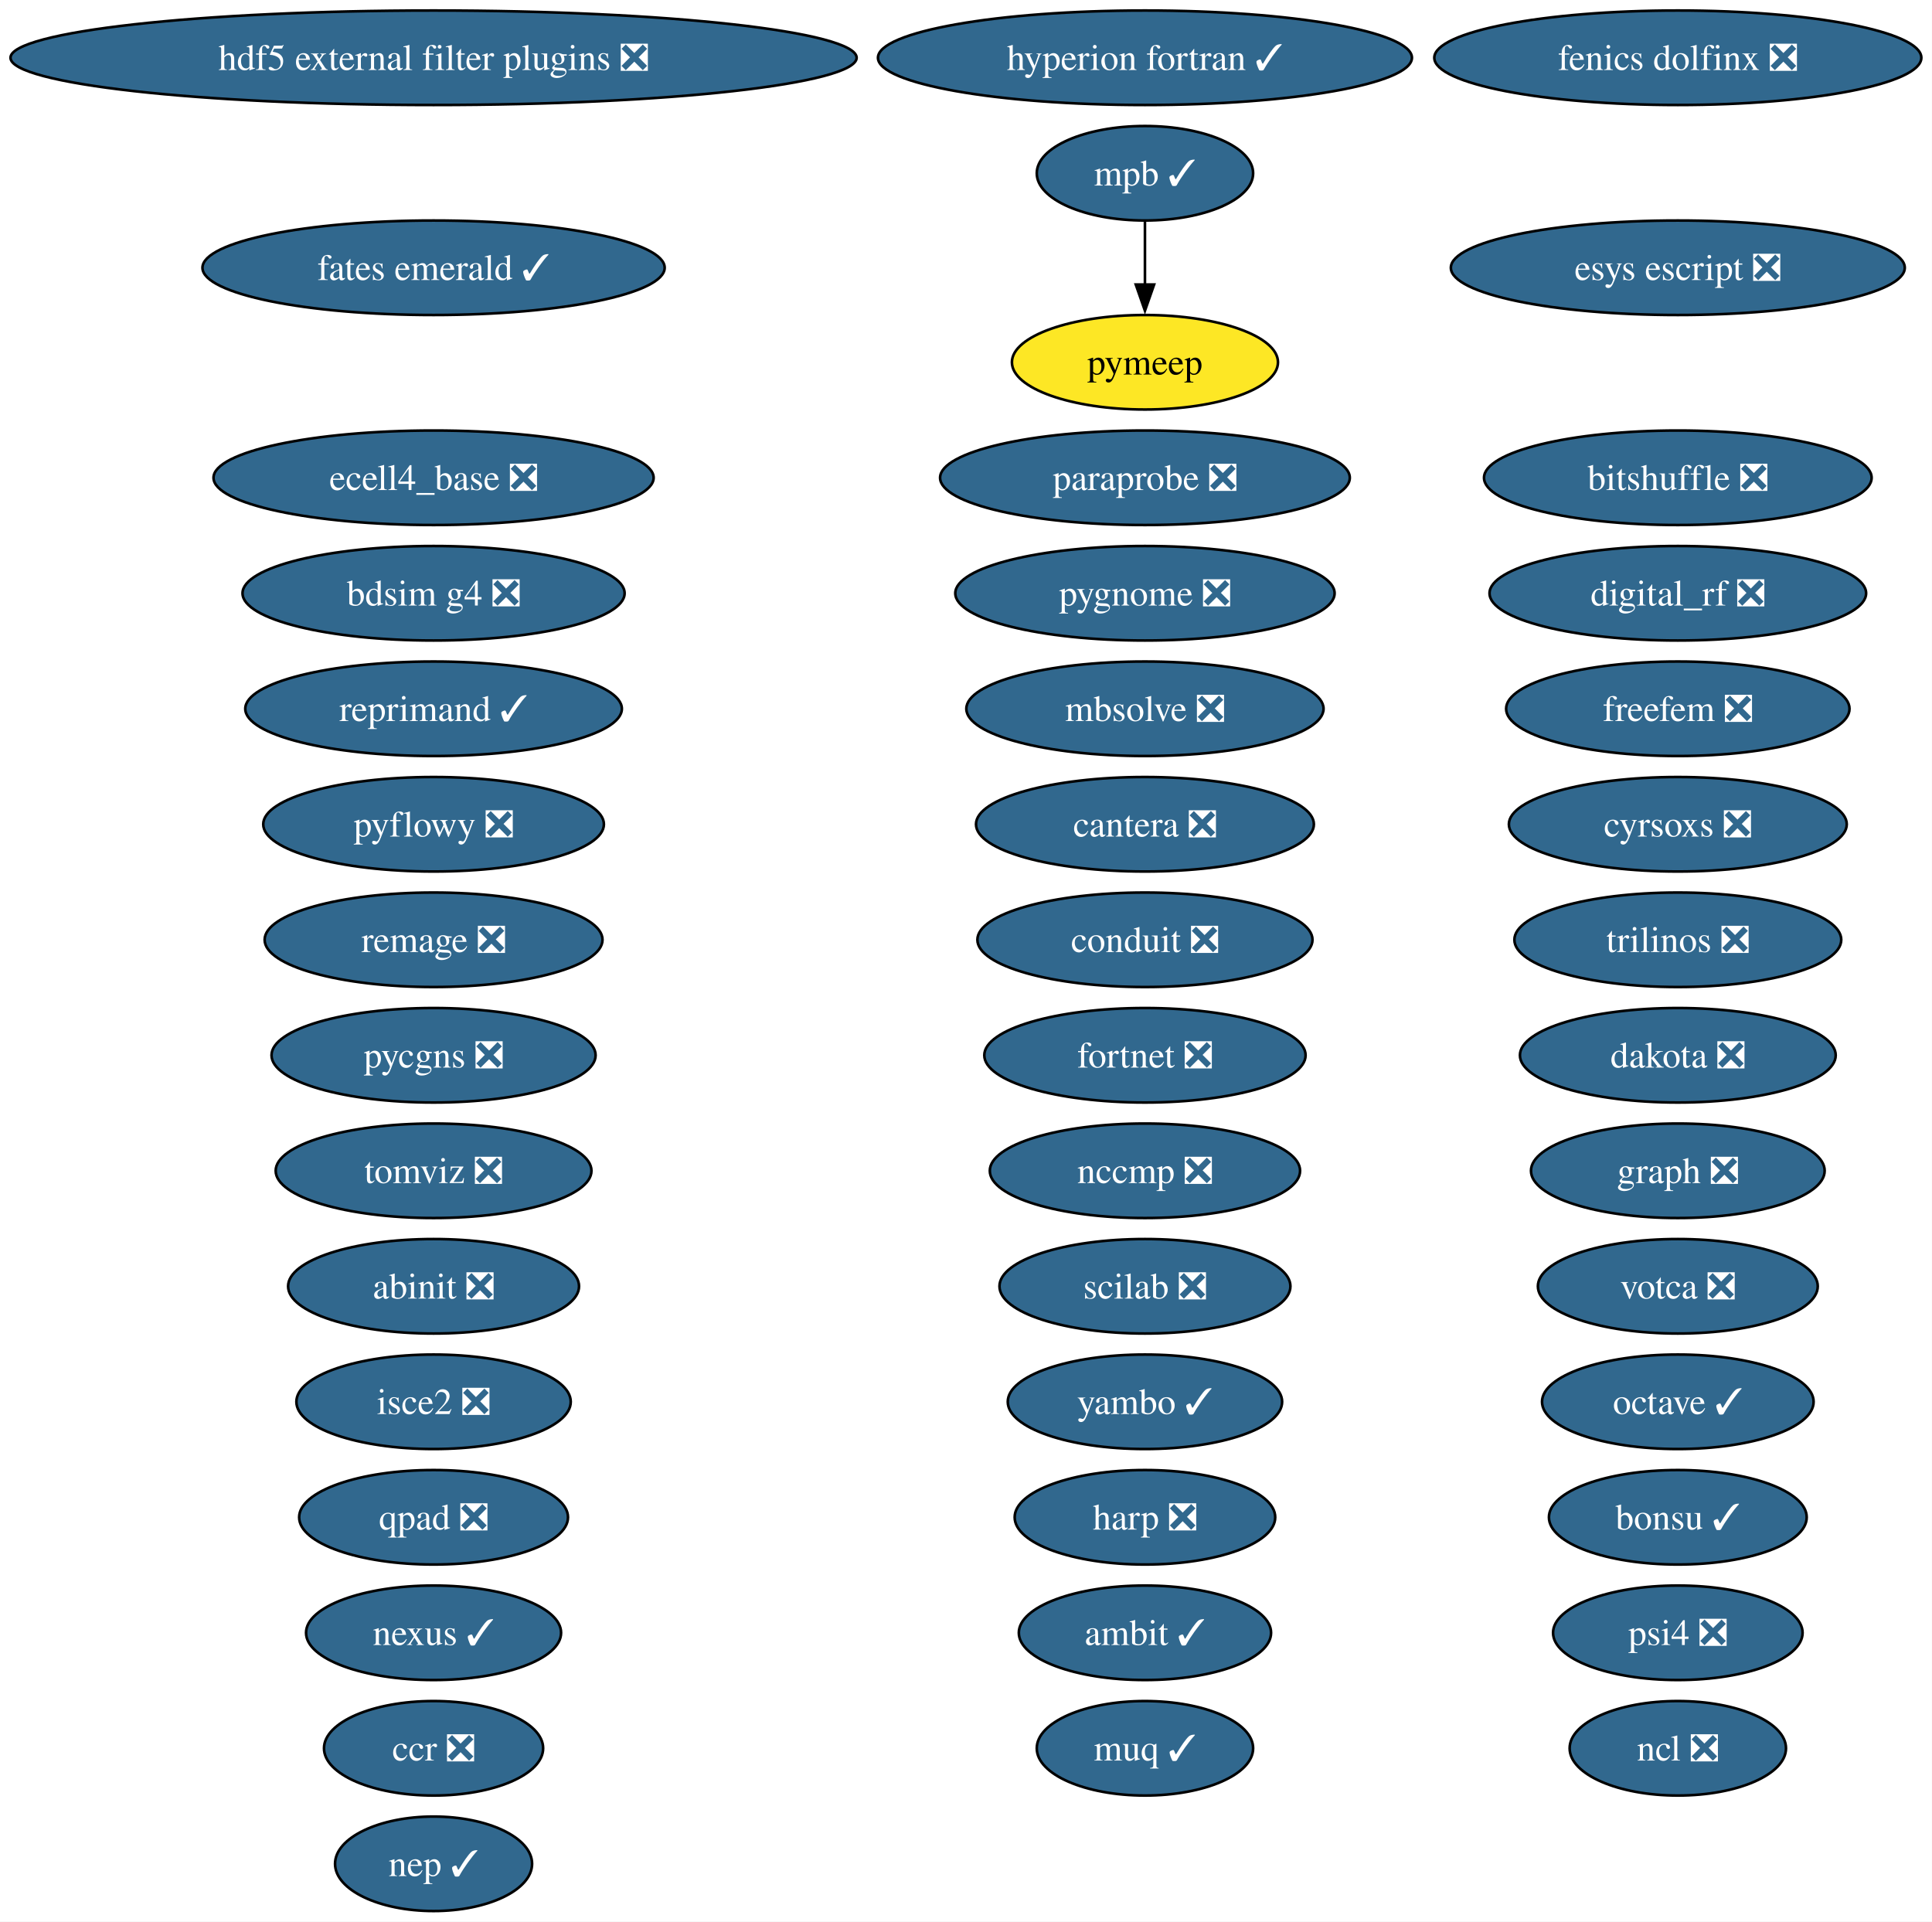
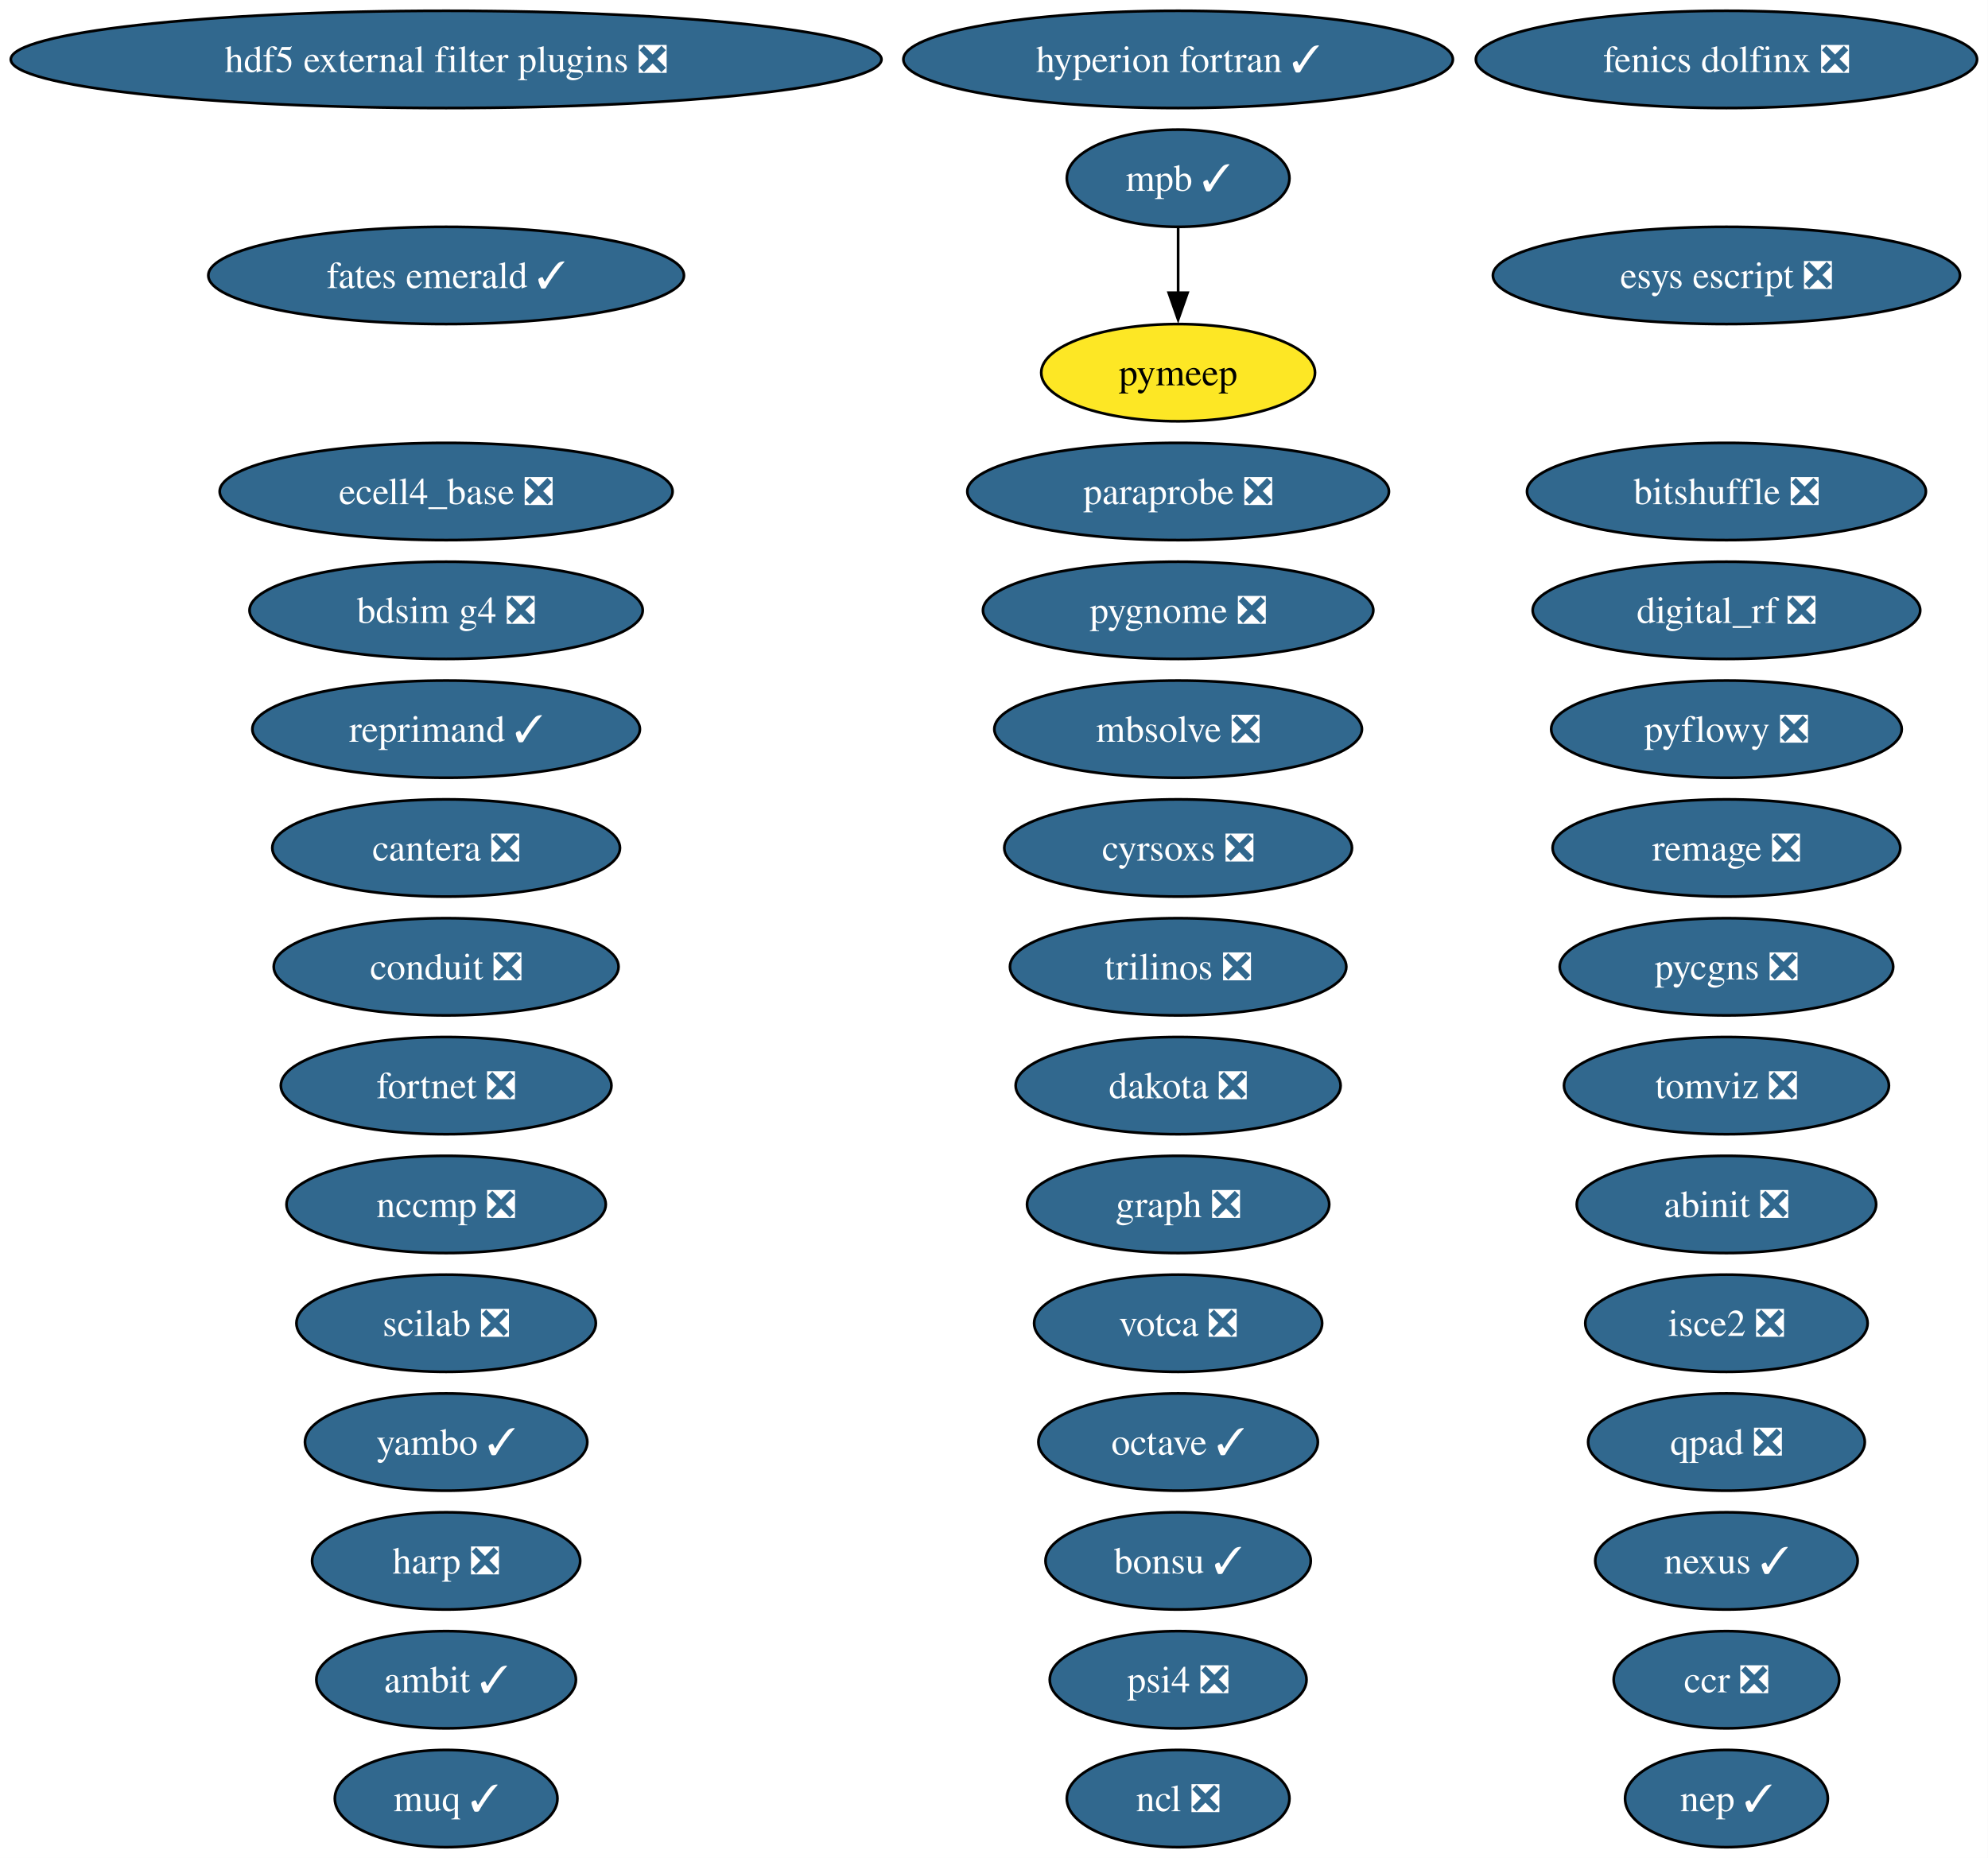
- <svg xmlns="http://www.w3.org/2000/svg" xmlns:xlink="http://www.w3.org/1999/xlink" width="736pt" height="732pt" viewBox="0.00 0.00 736.00 732.00">
-   <g id="graph0" class="graph" transform="scale(1 1) rotate(0) translate(4 728)">
-     <polygon fill="white" stroke="none" points="-4,4 -4,-728 731.94,-728 731.94,4 -4,4" />
+ <svg xmlns="http://www.w3.org/2000/svg" xmlns:xlink="http://www.w3.org/1999/xlink" width="736pt" height="688pt" viewBox="0.00 0.00 736.00 688.00">
+   <g id="graph0" class="graph" transform="scale(1 1) rotate(0) translate(4 684)">
+     <polygon fill="white" stroke="none" points="-4,4 -4,-684 731.94,-684 731.94,4 -4,4" />
    <g id="node1" class="node">
      <g id="a_node1">
        <a xlink:href="https://github.com/conda-forge/abinit-feedstock/pull/82" xlink:title="abinit ❎">
-           <ellipse fill="#31688e" stroke="black" cx="161.17" cy="-238" rx="55.42" ry="18" />
-           <text xml:space="preserve" text-anchor="middle" x="161.17" y="-233.32" font-family="Times,serif" font-size="14.00" fill="white">abinit ❎</text>
+           <ellipse fill="#31688e" stroke="black" cx="635.17" cy="-238" rx="55.42" ry="18" />
+           <text xml:space="preserve" text-anchor="middle" x="635.17" y="-233.32" font-family="Times,serif" font-size="14.00" fill="white">abinit ❎</text>
        </a>
      </g>
    </g>
    <g id="node2" class="node">
      <g id="a_node2">
        <a xlink:href="https://github.com/conda-forge/ambit-feedstock/pull/21" xlink:title="ambit ✓">
-           <ellipse fill="#31688e" stroke="black" cx="432.17" cy="-106" rx="48.05" ry="18" />
-           <text xml:space="preserve" text-anchor="middle" x="432.17" y="-101.33" font-family="Times,serif" font-size="14.00" fill="white">ambit ✓</text>
+           <ellipse fill="#31688e" stroke="black" cx="161.17" cy="-62" rx="48.05" ry="18" />
+           <text xml:space="preserve" text-anchor="middle" x="161.17" y="-57.33" font-family="Times,serif" font-size="14.00" fill="white">ambit ✓</text>
        </a>
      </g>
    </g>
    <g id="node3" class="node">
      <g id="a_node3">
        <a xlink:href="https://github.com/conda-forge/bdsim-g4-feedstock/pull/33" xlink:title="bdsim g4 ❎">
-           <ellipse fill="#31688e" stroke="black" cx="161.17" cy="-502" rx="72.78" ry="18" />
-           <text xml:space="preserve" text-anchor="middle" x="161.17" y="-497.32" font-family="Times,serif" font-size="14.00" fill="white">bdsim g4 ❎</text>
+           <ellipse fill="#31688e" stroke="black" cx="161.17" cy="-458" rx="72.78" ry="18" />
+           <text xml:space="preserve" text-anchor="middle" x="161.17" y="-453.32" font-family="Times,serif" font-size="14.00" fill="white">bdsim g4 ❎</text>
        </a>
      </g>
    </g>
    <g id="node4" class="node">
      <g id="a_node4">
        <a xlink:href="https://github.com/conda-forge/bitshuffle-feedstock/pull/64" xlink:title="bitshuffle ❎">
-           <ellipse fill="#31688e" stroke="black" cx="635.17" cy="-546" rx="73.83" ry="18" />
-           <text xml:space="preserve" text-anchor="middle" x="635.17" y="-541.33" font-family="Times,serif" font-size="14.00" fill="white">bitshuffle ❎</text>
+           <ellipse fill="#31688e" stroke="black" cx="635.17" cy="-502" rx="73.83" ry="18" />
+           <text xml:space="preserve" text-anchor="middle" x="635.17" y="-497.32" font-family="Times,serif" font-size="14.00" fill="white">bitshuffle ❎</text>
        </a>
      </g>
    </g>
    <g id="node5" class="node">
      <g id="a_node5">
        <a xlink:href="https://github.com/conda-forge/bonsu-feedstock/pull/98" xlink:title="bonsu ✓">
-           <ellipse fill="#31688e" stroke="black" cx="635.17" cy="-150" rx="49.1" ry="18" />
-           <text xml:space="preserve" text-anchor="middle" x="635.17" y="-145.32" font-family="Times,serif" font-size="14.00" fill="white">bonsu ✓</text>
+           <ellipse fill="#31688e" stroke="black" cx="432.17" cy="-106" rx="49.1" ry="18" />
+           <text xml:space="preserve" text-anchor="middle" x="432.17" y="-101.33" font-family="Times,serif" font-size="14.00" fill="white">bonsu ✓</text>
        </a>
      </g>
    </g>
    <g id="node6" class="node">
      <g id="a_node6">
        <a xlink:href="https://github.com/conda-forge/cantera-feedstock/pull/70" xlink:title="cantera ❎">
-           <ellipse fill="#31688e" stroke="black" cx="432.17" cy="-414" rx="64.36" ry="18" />
-           <text xml:space="preserve" text-anchor="middle" x="432.17" y="-409.32" font-family="Times,serif" font-size="14.00" fill="white">cantera ❎</text>
+           <ellipse fill="#31688e" stroke="black" cx="161.17" cy="-370" rx="64.36" ry="18" />
+           <text xml:space="preserve" text-anchor="middle" x="161.17" y="-365.32" font-family="Times,serif" font-size="14.00" fill="white">cantera ❎</text>
        </a>
      </g>
    </g>
    <g id="node7" class="node">
      <g id="a_node7">
        <a xlink:href="https://github.com/conda-forge/ccr-feedstock/pull/14" xlink:title="ccr ❎">
-           <ellipse fill="#31688e" stroke="black" cx="161.17" cy="-62" rx="41.74" ry="18" />
-           <text xml:space="preserve" text-anchor="middle" x="161.17" y="-57.33" font-family="Times,serif" font-size="14.00" fill="white">ccr ❎</text>
+           <ellipse fill="#31688e" stroke="black" cx="635.17" cy="-62" rx="41.74" ry="18" />
+           <text xml:space="preserve" text-anchor="middle" x="635.17" y="-57.33" font-family="Times,serif" font-size="14.00" fill="white">ccr ❎</text>
        </a>
      </g>
    </g>
    <g id="node8" class="node">
      <g id="a_node8">
        <a xlink:href="https://github.com/conda-forge/conduit-feedstock/pull/65" xlink:title="conduit ❎">
-           <ellipse fill="#31688e" stroke="black" cx="432.17" cy="-370" rx="63.83" ry="18" />
-           <text xml:space="preserve" text-anchor="middle" x="432.17" y="-365.32" font-family="Times,serif" font-size="14.00" fill="white">conduit ❎</text>
+           <ellipse fill="#31688e" stroke="black" cx="161.17" cy="-326" rx="63.83" ry="18" />
+           <text xml:space="preserve" text-anchor="middle" x="161.17" y="-321.32" font-family="Times,serif" font-size="14.00" fill="white">conduit ❎</text>
        </a>
      </g>
    </g>
    <g id="node9" class="node">
      <g id="a_node9">
        <a xlink:href="https://github.com/conda-forge/cyrsoxs-feedstock/pull/31" xlink:title="cyrsoxs ❎">
-           <ellipse fill="#31688e" stroke="black" cx="635.17" cy="-414" rx="64.36" ry="18" />
-           <text xml:space="preserve" text-anchor="middle" x="635.17" y="-409.32" font-family="Times,serif" font-size="14.00" fill="white">cyrsoxs ❎</text>
+           <ellipse fill="#31688e" stroke="black" cx="432.17" cy="-370" rx="64.36" ry="18" />
+           <text xml:space="preserve" text-anchor="middle" x="432.17" y="-365.32" font-family="Times,serif" font-size="14.00" fill="white">cyrsoxs ❎</text>
        </a>
      </g>
    </g>
    <g id="node10" class="node">
      <g id="a_node10">
        <a xlink:href="https://github.com/conda-forge/dakota-feedstock/pull/61" xlink:title="dakota ❎">
-           <ellipse fill="#31688e" stroke="black" cx="635.17" cy="-326" rx="60.15" ry="18" />
-           <text xml:space="preserve" text-anchor="middle" x="635.17" y="-321.32" font-family="Times,serif" font-size="14.00" fill="white">dakota ❎</text>
+           <ellipse fill="#31688e" stroke="black" cx="432.17" cy="-282" rx="60.15" ry="18" />
+           <text xml:space="preserve" text-anchor="middle" x="432.17" y="-277.32" font-family="Times,serif" font-size="14.00" fill="white">dakota ❎</text>
        </a>
      </g>
    </g>
    <g id="node11" class="node">
      <g id="a_node11">
        <a xlink:href="https://github.com/conda-forge/digital_rf-feedstock/pull/42" xlink:title="digital_rf ❎">
-           <ellipse fill="#31688e" stroke="black" cx="635.17" cy="-502" rx="71.73" ry="18" />
-           <text xml:space="preserve" text-anchor="middle" x="635.17" y="-497.32" font-family="Times,serif" font-size="14.00" fill="white">digital_rf ❎</text>
+           <ellipse fill="#31688e" stroke="black" cx="635.17" cy="-458" rx="71.73" ry="18" />
+           <text xml:space="preserve" text-anchor="middle" x="635.17" y="-453.32" font-family="Times,serif" font-size="14.00" fill="white">digital_rf ❎</text>
        </a>
      </g>
    </g>
    <g id="node12" class="node">
      <g id="a_node12">
        <a xlink:href="https://github.com/conda-forge/ecell4_base-feedstock/pull/37" xlink:title="ecell4_base ❎">
-           <ellipse fill="#31688e" stroke="black" cx="161.17" cy="-546" rx="83.83" ry="18" />
-           <text xml:space="preserve" text-anchor="middle" x="161.17" y="-541.33" font-family="Times,serif" font-size="14.00" fill="white">ecell4_base ❎</text>
+           <ellipse fill="#31688e" stroke="black" cx="161.17" cy="-502" rx="83.83" ry="18" />
+           <text xml:space="preserve" text-anchor="middle" x="161.17" y="-497.32" font-family="Times,serif" font-size="14.00" fill="white">ecell4_base ❎</text>
        </a>
      </g>
    </g>
    <g id="node13" class="node">
      <g id="a_node13">
        <a xlink:href="https://github.com/conda-forge/esys-escript-feedstock/pull/83" xlink:title="esys escript ❎">
-           <ellipse fill="#31688e" stroke="black" cx="635.17" cy="-626" rx="86.46" ry="18" />
-           <text xml:space="preserve" text-anchor="middle" x="635.17" y="-621.33" font-family="Times,serif" font-size="14.00" fill="white">esys escript ❎</text>
+           <ellipse fill="#31688e" stroke="black" cx="635.17" cy="-582" rx="86.46" ry="18" />
+           <text xml:space="preserve" text-anchor="middle" x="635.17" y="-577.33" font-family="Times,serif" font-size="14.00" fill="white">esys escript ❎</text>
        </a>
      </g>
    </g>
    <g id="node14" class="node">
      <g id="a_node14">
        <a xlink:href="https://github.com/conda-forge/fates-emerald-feedstock/pull/24" xlink:title="fates emerald ✓">
-           <ellipse fill="#31688e" stroke="black" cx="161.17" cy="-626" rx="88.04" ry="18" />
-           <text xml:space="preserve" text-anchor="middle" x="161.17" y="-621.33" font-family="Times,serif" font-size="14.00" fill="white">fates emerald ✓</text>
+           <ellipse fill="#31688e" stroke="black" cx="161.17" cy="-582" rx="88.04" ry="18" />
+           <text xml:space="preserve" text-anchor="middle" x="161.17" y="-577.33" font-family="Times,serif" font-size="14.00" fill="white">fates emerald ✓</text>
        </a>
      </g>
    </g>
    <g id="node15" class="node">
      <g id="a_node15">
        <a xlink:href="https://github.com/conda-forge/fenics-dolfinx-feedstock/pull/144" xlink:title="fenics dolfinx ❎">
-           <ellipse fill="#31688e" stroke="black" cx="635.17" cy="-706" rx="92.77" ry="18" />
-           <text xml:space="preserve" text-anchor="middle" x="635.17" y="-701.33" font-family="Times,serif" font-size="14.00" fill="white">fenics dolfinx ❎</text>
+           <ellipse fill="#31688e" stroke="black" cx="635.17" cy="-662" rx="92.77" ry="18" />
+           <text xml:space="preserve" text-anchor="middle" x="635.17" y="-657.33" font-family="Times,serif" font-size="14.00" fill="white">fenics dolfinx ❎</text>
        </a>
      </g>
    </g>
    <g id="node16" class="node">
      <g id="a_node16">
        <a xlink:href="https://github.com/conda-forge/fortnet-feedstock/pull/14" xlink:title="fortnet ❎">
-           <ellipse fill="#31688e" stroke="black" cx="432.17" cy="-326" rx="61.2" ry="18" />
-           <text xml:space="preserve" text-anchor="middle" x="432.17" y="-321.32" font-family="Times,serif" font-size="14.00" fill="white">fortnet ❎</text>
+           <ellipse fill="#31688e" stroke="black" cx="161.17" cy="-282" rx="61.2" ry="18" />
+           <text xml:space="preserve" text-anchor="middle" x="161.17" y="-277.32" font-family="Times,serif" font-size="14.00" fill="white">fortnet ❎</text>
        </a>
      </g>
    </g>
    <g id="node17" class="node">
      <g id="a_node17">
-         <a xlink:href="https://github.com/conda-forge/freefem-feedstock/pull/58" xlink:title="freefem ❎">
-           <ellipse fill="#31688e" stroke="black" cx="635.17" cy="-458" rx="65.41" ry="18" />
-           <text xml:space="preserve" text-anchor="middle" x="635.17" y="-453.32" font-family="Times,serif" font-size="14.00" fill="white">freefem ❎</text>
+         <a xlink:href="https://github.com/conda-forge/graph-feedstock/pull/14" xlink:title="graph ❎">
+           <ellipse fill="#31688e" stroke="black" cx="432.17" cy="-238" rx="55.94" ry="18" />
+           <text xml:space="preserve" text-anchor="middle" x="432.17" y="-233.32" font-family="Times,serif" font-size="14.00" fill="white">graph ❎</text>
        </a>
      </g>
    </g>
    <g id="node18" class="node">
      <g id="a_node18">
-         <a xlink:href="https://github.com/conda-forge/graph-feedstock/pull/14" xlink:title="graph ❎">
-           <ellipse fill="#31688e" stroke="black" cx="635.17" cy="-282" rx="55.94" ry="18" />
-           <text xml:space="preserve" text-anchor="middle" x="635.17" y="-277.32" font-family="Times,serif" font-size="14.00" fill="white">graph ❎</text>
+         <a xlink:href="https://github.com/conda-forge/harp-feedstock/pull/62" xlink:title="harp ❎">
+           <ellipse fill="#31688e" stroke="black" cx="161.17" cy="-106" rx="49.63" ry="18" />
+           <text xml:space="preserve" text-anchor="middle" x="161.17" y="-101.33" font-family="Times,serif" font-size="14.00" fill="white">harp ❎</text>
        </a>
      </g>
    </g>
    <g id="node19" class="node">
      <g id="a_node19">
-         <a xlink:href="https://github.com/conda-forge/harp-feedstock/pull/62" xlink:title="harp ❎">
-           <ellipse fill="#31688e" stroke="black" cx="432.17" cy="-150" rx="49.63" ry="18" />
-           <text xml:space="preserve" text-anchor="middle" x="432.17" y="-145.32" font-family="Times,serif" font-size="14.00" fill="white">harp ❎</text>
+         <a xlink:href="https://github.com/conda-forge/hdf5-external-filter-plugins-feedstock/pull/29" xlink:title="hdf5 external filter plugins ❎">
+           <ellipse fill="#31688e" stroke="black" cx="161.17" cy="-662" rx="161.17" ry="18" />
+           <text xml:space="preserve" text-anchor="middle" x="161.17" y="-657.33" font-family="Times,serif" font-size="14.00" fill="white">hdf5 external filter plugins ❎</text>
        </a>
      </g>
    </g>
    <g id="node20" class="node">
      <g id="a_node20">
-         <a xlink:href="https://github.com/conda-forge/hdf5-external-filter-plugins-feedstock/pull/29" xlink:title="hdf5 external filter plugins ❎">
-           <ellipse fill="#31688e" stroke="black" cx="161.17" cy="-706" rx="161.17" ry="18" />
-           <text xml:space="preserve" text-anchor="middle" x="161.17" y="-701.33" font-family="Times,serif" font-size="14.00" fill="white">hdf5 external filter plugins ❎</text>
+         <a xlink:href="https://github.com/conda-forge/hyperion-fortran-feedstock/pull/36" xlink:title="hyperion fortran ✓">
+           <ellipse fill="#31688e" stroke="black" cx="432.17" cy="-662" rx="101.71" ry="18" />
+           <text xml:space="preserve" text-anchor="middle" x="432.17" y="-657.33" font-family="Times,serif" font-size="14.00" fill="white">hyperion fortran ✓</text>
        </a>
      </g>
    </g>
    <g id="node21" class="node">
      <g id="a_node21">
-         <a xlink:href="https://github.com/conda-forge/hyperion-fortran-feedstock/pull/36" xlink:title="hyperion fortran ✓">
-           <ellipse fill="#31688e" stroke="black" cx="432.17" cy="-706" rx="101.71" ry="18" />
-           <text xml:space="preserve" text-anchor="middle" x="432.17" y="-701.33" font-family="Times,serif" font-size="14.00" fill="white">hyperion fortran ✓</text>
+         <a xlink:href="https://github.com/conda-forge/isce2-feedstock/pull/91" xlink:title="isce2 ❎">
+           <ellipse fill="#31688e" stroke="black" cx="635.17" cy="-194" rx="52.26" ry="18" />
+           <text xml:space="preserve" text-anchor="middle" x="635.17" y="-189.32" font-family="Times,serif" font-size="14.00" fill="white">isce2 ❎</text>
        </a>
      </g>
    </g>
    <g id="node22" class="node">
      <g id="a_node22">
-         <a xlink:href="https://github.com/conda-forge/isce2-feedstock/pull/91" xlink:title="isce2 ❎">
-           <ellipse fill="#31688e" stroke="black" cx="161.17" cy="-194" rx="52.26" ry="18" />
-           <text xml:space="preserve" text-anchor="middle" x="161.17" y="-189.32" font-family="Times,serif" font-size="14.00" fill="white">isce2 ❎</text>
+         <a xlink:href="https://github.com/conda-forge/mbsolve-feedstock/pull/23" xlink:title="mbsolve ❎">
+           <ellipse fill="#31688e" stroke="black" cx="432.17" cy="-414" rx="68.04" ry="18" />
+           <text xml:space="preserve" text-anchor="middle" x="432.17" y="-409.32" font-family="Times,serif" font-size="14.00" fill="white">mbsolve ❎</text>
        </a>
      </g>
    </g>
    <g id="node23" class="node">
      <g id="a_node23">
-         <a xlink:href="https://github.com/conda-forge/mbsolve-feedstock/pull/23" xlink:title="mbsolve ❎">
-           <ellipse fill="#31688e" stroke="black" cx="432.17" cy="-458" rx="68.04" ry="18" />
-           <text xml:space="preserve" text-anchor="middle" x="432.17" y="-453.32" font-family="Times,serif" font-size="14.00" fill="white">mbsolve ❎</text>
-         </a>
-       </g>
+         <a xlink:href="https://github.com/conda-forge/mpb-feedstock/pull/51" xlink:title="mpb ✓">
+           <ellipse fill="#31688e" stroke="black" cx="432.17" cy="-618" rx="41.21" ry="18" />
+           <text xml:space="preserve" text-anchor="middle" x="432.17" y="-613.33" font-family="Times,serif" font-size="14.00" fill="white">mpb ✓</text>
+         </a>
+       </g>
+     </g>
+     <g id="node34" class="node">
+       <g id="a_node34">
+         <a xlink:href="https://github.com/conda-forge/pymeep-feedstock" xlink:title="pymeep">
+           <ellipse fill="#fde725" stroke="black" cx="432.17" cy="-546" rx="50.68" ry="18" />
+           <text xml:space="preserve" text-anchor="middle" x="432.17" y="-541.33" font-family="Times,serif" font-size="14.00">pymeep</text>
+         </a>
+       </g>
+     </g>
+     <g id="edge1" class="edge">
+       <path fill="none" stroke="black" d="M432.17,-599.7C432.17,-592.41 432.17,-583.73 432.17,-575.54" />
+       <polygon fill="black" stroke="black" points="435.67,-575.62 432.17,-565.62 428.67,-575.62 435.67,-575.62" />
    </g>
    <g id="node24" class="node">
      <g id="a_node24">
-         <a xlink:href="https://github.com/conda-forge/mpb-feedstock/pull/51" xlink:title="mpb ✓">
-           <ellipse fill="#31688e" stroke="black" cx="432.17" cy="-662" rx="41.21" ry="18" />
-           <text xml:space="preserve" text-anchor="middle" x="432.17" y="-657.33" font-family="Times,serif" font-size="14.00" fill="white">mpb ✓</text>
+         <a xlink:href="https://github.com/conda-forge/muq-feedstock/pull/63" xlink:title="muq ✓">
+           <ellipse fill="#31688e" stroke="black" cx="161.17" cy="-18" rx="41.21" ry="18" />
+           <text xml:space="preserve" text-anchor="middle" x="161.17" y="-13.32" font-family="Times,serif" font-size="14.00" fill="white">muq ✓</text>
+         </a>
+       </g>
+     </g>
+     <g id="node25" class="node">
+       <g id="a_node25">
+         <a xlink:href="https://github.com/conda-forge/nccmp-feedstock/pull/31" xlink:title="nccmp ❎">
+           <ellipse fill="#31688e" stroke="black" cx="161.17" cy="-238" rx="59.1" ry="18" />
+           <text xml:space="preserve" text-anchor="middle" x="161.17" y="-233.32" font-family="Times,serif" font-size="14.00" fill="white">nccmp ❎</text>
+         </a>
+       </g>
+     </g>
+     <g id="node26" class="node">
+       <g id="a_node26">
+         <a xlink:href="https://github.com/conda-forge/ncl-feedstock/pull/171" xlink:title="ncl ❎">
+           <ellipse fill="#31688e" stroke="black" cx="432.17" cy="-18" rx="41.21" ry="18" />
+           <text xml:space="preserve" text-anchor="middle" x="432.17" y="-13.32" font-family="Times,serif" font-size="14.00" fill="white">ncl ❎</text>
+         </a>
+       </g>
+     </g>
+     <g id="node27" class="node">
+       <g id="a_node27">
+         <a xlink:href="https://github.com/conda-forge/nexus-feedstock/pull/27" xlink:title="nexus ✓">
+           <ellipse fill="#31688e" stroke="black" cx="635.17" cy="-106" rx="48.58" ry="18" />
+           <text xml:space="preserve" text-anchor="middle" x="635.17" y="-101.33" font-family="Times,serif" font-size="14.00" fill="white">nexus ✓</text>
+         </a>
+       </g>
+     </g>
+     <g id="node28" class="node">
+       <g id="a_node28">
+         <a xlink:href="https://github.com/conda-forge/octave-feedstock/pull/163" xlink:title="octave ✓">
+           <ellipse fill="#31688e" stroke="black" cx="432.17" cy="-150" rx="51.73" ry="18" />
+           <text xml:space="preserve" text-anchor="middle" x="432.17" y="-145.32" font-family="Times,serif" font-size="14.00" fill="white">octave ✓</text>
+         </a>
+       </g>
+     </g>
+     <g id="node29" class="node">
+       <g id="a_node29">
+         <a xlink:href="https://github.com/conda-forge/paraprobe-feedstock/pull/24" xlink:title="paraprobe ❎">
+           <ellipse fill="#31688e" stroke="black" cx="432.17" cy="-502" rx="78.04" ry="18" />
+           <text xml:space="preserve" text-anchor="middle" x="432.17" y="-497.32" font-family="Times,serif" font-size="14.00" fill="white">paraprobe ❎</text>
+         </a>
+       </g>
+     </g>
+     <g id="node30" class="node">
+       <g id="a_node30">
+         <a xlink:href="https://github.com/conda-forge/psi4-feedstock/pull/75" xlink:title="psi4 ❎">
+           <ellipse fill="#31688e" stroke="black" cx="432.17" cy="-62" rx="47.53" ry="18" />
+           <text xml:space="preserve" text-anchor="middle" x="432.17" y="-57.33" font-family="Times,serif" font-size="14.00" fill="white">psi4 ❎</text>
+         </a>
+       </g>
+     </g>
+     <g id="node31" class="node">
+       <g id="a_node31">
+         <a xlink:href="https://github.com/conda-forge/pycgns-feedstock/pull/59" xlink:title="pycgns ❎">
+           <ellipse fill="#31688e" stroke="black" cx="635.17" cy="-326" rx="61.73" ry="18" />
+           <text xml:space="preserve" text-anchor="middle" x="635.17" y="-321.32" font-family="Times,serif" font-size="14.00" fill="white">pycgns ❎</text>
+         </a>
+       </g>
+     </g>
+     <g id="node32" class="node">
+       <g id="a_node32">
+         <a xlink:href="https://github.com/conda-forge/pyflowy-feedstock/pull/2" xlink:title="pyflowy ❎">
+           <ellipse fill="#31688e" stroke="black" cx="635.17" cy="-414" rx="64.89" ry="18" />
+           <text xml:space="preserve" text-anchor="middle" x="635.17" y="-409.32" font-family="Times,serif" font-size="14.00" fill="white">pyflowy ❎</text>
+         </a>
+       </g>
+     </g>
+     <g id="node33" class="node">
+       <g id="a_node33">
+         <a xlink:href="https://github.com/conda-forge/pygnome-feedstock/pull/27" xlink:title="pygnome ❎">
+           <ellipse fill="#31688e" stroke="black" cx="432.17" cy="-458" rx="72.25" ry="18" />
+           <text xml:space="preserve" text-anchor="middle" x="432.17" y="-453.32" font-family="Times,serif" font-size="14.00" fill="white">pygnome ❎</text>
        </a>
      </g>
    </g>
    <g id="node35" class="node">
      <g id="a_node35">
-         <a xlink:href="https://github.com/conda-forge/pymeep-feedstock" xlink:title="pymeep">
-           <ellipse fill="#fde725" stroke="black" cx="432.17" cy="-590" rx="50.68" ry="18" />
-           <text xml:space="preserve" text-anchor="middle" x="432.17" y="-585.33" font-family="Times,serif" font-size="14.00">pymeep</text>
-         </a>
-       </g>
-     </g>
-     <g id="edge1" class="edge">
-       <path fill="none" stroke="black" d="M432.17,-643.7C432.17,-636.41 432.17,-627.73 432.17,-619.54" />
-       <polygon fill="black" stroke="black" points="435.67,-619.62 432.17,-609.62 428.67,-619.62 435.67,-619.62" />
-     </g>
-     <g id="node25" class="node">
-       <g id="a_node25">
-         <a xlink:href="https://github.com/conda-forge/muq-feedstock/pull/63" xlink:title="muq ✓">
-           <ellipse fill="#31688e" stroke="black" cx="432.17" cy="-62" rx="41.21" ry="18" />
-           <text xml:space="preserve" text-anchor="middle" x="432.17" y="-57.33" font-family="Times,serif" font-size="14.00" fill="white">muq ✓</text>
-         </a>
-       </g>
-     </g>
-     <g id="node26" class="node">
-       <g id="a_node26">
-         <a xlink:href="https://github.com/conda-forge/nccmp-feedstock/pull/31" xlink:title="nccmp ❎">
-           <ellipse fill="#31688e" stroke="black" cx="432.17" cy="-282" rx="59.1" ry="18" />
-           <text xml:space="preserve" text-anchor="middle" x="432.17" y="-277.32" font-family="Times,serif" font-size="14.00" fill="white">nccmp ❎</text>
-         </a>
-       </g>
-     </g>
-     <g id="node27" class="node">
-       <g id="a_node27">
-         <a xlink:href="https://github.com/conda-forge/ncl-feedstock/pull/171" xlink:title="ncl ❎">
-           <ellipse fill="#31688e" stroke="black" cx="635.17" cy="-62" rx="41.21" ry="18" />
-           <text xml:space="preserve" text-anchor="middle" x="635.17" y="-57.33" font-family="Times,serif" font-size="14.00" fill="white">ncl ❎</text>
-         </a>
-       </g>
-     </g>
-     <g id="node28" class="node">
-       <g id="a_node28">
-         <a xlink:href="https://github.com/conda-forge/nexus-feedstock/pull/27" xlink:title="nexus ✓">
-           <ellipse fill="#31688e" stroke="black" cx="161.17" cy="-106" rx="48.58" ry="18" />
-           <text xml:space="preserve" text-anchor="middle" x="161.17" y="-101.33" font-family="Times,serif" font-size="14.00" fill="white">nexus ✓</text>
-         </a>
-       </g>
-     </g>
-     <g id="node29" class="node">
-       <g id="a_node29">
-         <a xlink:href="https://github.com/conda-forge/octave-feedstock/pull/163" xlink:title="octave ✓">
-           <ellipse fill="#31688e" stroke="black" cx="635.17" cy="-194" rx="51.73" ry="18" />
-           <text xml:space="preserve" text-anchor="middle" x="635.17" y="-189.32" font-family="Times,serif" font-size="14.00" fill="white">octave ✓</text>
-         </a>
-       </g>
-     </g>
-     <g id="node30" class="node">
-       <g id="a_node30">
-         <a xlink:href="https://github.com/conda-forge/paraprobe-feedstock/pull/24" xlink:title="paraprobe ❎">
-           <ellipse fill="#31688e" stroke="black" cx="432.17" cy="-546" rx="78.04" ry="18" />
-           <text xml:space="preserve" text-anchor="middle" x="432.17" y="-541.33" font-family="Times,serif" font-size="14.00" fill="white">paraprobe ❎</text>
-         </a>
-       </g>
-     </g>
-     <g id="node31" class="node">
-       <g id="a_node31">
-         <a xlink:href="https://github.com/conda-forge/psi4-feedstock/pull/75" xlink:title="psi4 ❎">
-           <ellipse fill="#31688e" stroke="black" cx="635.17" cy="-106" rx="47.53" ry="18" />
-           <text xml:space="preserve" text-anchor="middle" x="635.17" y="-101.33" font-family="Times,serif" font-size="14.00" fill="white">psi4 ❎</text>
-         </a>
-       </g>
-     </g>
-     <g id="node32" class="node">
-       <g id="a_node32">
-         <a xlink:href="https://github.com/conda-forge/pycgns-feedstock/pull/59" xlink:title="pycgns ❎">
-           <ellipse fill="#31688e" stroke="black" cx="161.17" cy="-326" rx="61.73" ry="18" />
-           <text xml:space="preserve" text-anchor="middle" x="161.17" y="-321.32" font-family="Times,serif" font-size="14.00" fill="white">pycgns ❎</text>
-         </a>
-       </g>
-     </g>
-     <g id="node33" class="node">
-       <g id="a_node33">
-         <a xlink:href="https://github.com/conda-forge/pyflowy-feedstock/pull/2" xlink:title="pyflowy ❎">
-           <ellipse fill="#31688e" stroke="black" cx="161.17" cy="-414" rx="64.89" ry="18" />
-           <text xml:space="preserve" text-anchor="middle" x="161.17" y="-409.32" font-family="Times,serif" font-size="14.00" fill="white">pyflowy ❎</text>
-         </a>
-       </g>
-     </g>
-     <g id="node34" class="node">
-       <g id="a_node34">
-         <a xlink:href="https://github.com/conda-forge/pygnome-feedstock/pull/27" xlink:title="pygnome ❎">
-           <ellipse fill="#31688e" stroke="black" cx="432.17" cy="-502" rx="72.25" ry="18" />
-           <text xml:space="preserve" text-anchor="middle" x="432.17" y="-497.32" font-family="Times,serif" font-size="14.00" fill="white">pygnome ❎</text>
+         <a xlink:href="https://github.com/conda-forge/qpad-feedstock/pull/4" xlink:title="qpad ❎">
+           <ellipse fill="#31688e" stroke="black" cx="635.17" cy="-150" rx="51.21" ry="18" />
+           <text xml:space="preserve" text-anchor="middle" x="635.17" y="-145.32" font-family="Times,serif" font-size="14.00" fill="white">qpad ❎</text>
        </a>
      </g>
    </g>
    <g id="node36" class="node">
      <g id="a_node36">
-         <a xlink:href="https://github.com/conda-forge/qpad-feedstock/pull/4" xlink:title="qpad ❎">
-           <ellipse fill="#31688e" stroke="black" cx="161.17" cy="-150" rx="51.21" ry="18" />
-           <text xml:space="preserve" text-anchor="middle" x="161.17" y="-145.32" font-family="Times,serif" font-size="14.00" fill="white">qpad ❎</text>
+         <a xlink:href="https://github.com/conda-forge/remage-feedstock/pull/46" xlink:title="remage ❎">
+           <ellipse fill="#31688e" stroke="black" cx="635.17" cy="-370" rx="64.36" ry="18" />
+           <text xml:space="preserve" text-anchor="middle" x="635.17" y="-365.32" font-family="Times,serif" font-size="14.00" fill="white">remage ❎</text>
        </a>
      </g>
    </g>
    <g id="node37" class="node">
      <g id="a_node37">
-         <a xlink:href="https://github.com/conda-forge/remage-feedstock/pull/46" xlink:title="remage ❎">
-           <ellipse fill="#31688e" stroke="black" cx="161.17" cy="-370" rx="64.36" ry="18" />
-           <text xml:space="preserve" text-anchor="middle" x="161.17" y="-365.32" font-family="Times,serif" font-size="14.00" fill="white">remage ❎</text>
+         <a xlink:href="https://github.com/conda-forge/reprimand-feedstock/pull/14" xlink:title="reprimand ✓">
+           <ellipse fill="#31688e" stroke="black" cx="161.17" cy="-414" rx="71.73" ry="18" />
+           <text xml:space="preserve" text-anchor="middle" x="161.17" y="-409.32" font-family="Times,serif" font-size="14.00" fill="white">reprimand ✓</text>
        </a>
      </g>
    </g>
    <g id="node38" class="node">
      <g id="a_node38">
-         <a xlink:href="https://github.com/conda-forge/reprimand-feedstock/pull/14" xlink:title="reprimand ✓">
-           <ellipse fill="#31688e" stroke="black" cx="161.17" cy="-458" rx="71.73" ry="18" />
-           <text xml:space="preserve" text-anchor="middle" x="161.17" y="-453.32" font-family="Times,serif" font-size="14.00" fill="white">reprimand ✓</text>
+         <a xlink:href="https://github.com/conda-forge/scilab-feedstock/pull/63" xlink:title="scilab ❎">
+           <ellipse fill="#31688e" stroke="black" cx="161.17" cy="-194" rx="55.42" ry="18" />
+           <text xml:space="preserve" text-anchor="middle" x="161.17" y="-189.32" font-family="Times,serif" font-size="14.00" fill="white">scilab ❎</text>
        </a>
      </g>
    </g>
    <g id="node39" class="node">
      <g id="a_node39">
-         <a xlink:href="https://github.com/conda-forge/scilab-feedstock/pull/63" xlink:title="scilab ❎">
-           <ellipse fill="#31688e" stroke="black" cx="432.17" cy="-238" rx="55.42" ry="18" />
-           <text xml:space="preserve" text-anchor="middle" x="432.17" y="-233.32" font-family="Times,serif" font-size="14.00" fill="white">scilab ❎</text>
+         <a xlink:href="https://github.com/conda-forge/tomviz-feedstock/pull/116" xlink:title="tomviz ❎">
+           <ellipse fill="#31688e" stroke="black" cx="635.17" cy="-282" rx="60.15" ry="18" />
+           <text xml:space="preserve" text-anchor="middle" x="635.17" y="-277.32" font-family="Times,serif" font-size="14.00" fill="white">tomviz ❎</text>
        </a>
      </g>
    </g>
    <g id="node40" class="node">
      <g id="a_node40">
-         <a xlink:href="https://github.com/conda-forge/tomviz-feedstock/pull/116" xlink:title="tomviz ❎">
-           <ellipse fill="#31688e" stroke="black" cx="161.17" cy="-282" rx="60.15" ry="18" />
-           <text xml:space="preserve" text-anchor="middle" x="161.17" y="-277.32" font-family="Times,serif" font-size="14.00" fill="white">tomviz ❎</text>
+         <a xlink:href="https://github.com/conda-forge/trilinos-feedstock/pull/80" xlink:title="trilinos ❎">
+           <ellipse fill="#31688e" stroke="black" cx="432.17" cy="-326" rx="62.26" ry="18" />
+           <text xml:space="preserve" text-anchor="middle" x="432.17" y="-321.32" font-family="Times,serif" font-size="14.00" fill="white">trilinos ❎</text>
        </a>
      </g>
    </g>
    <g id="node41" class="node">
      <g id="a_node41">
-         <a xlink:href="https://github.com/conda-forge/trilinos-feedstock/pull/80" xlink:title="trilinos ❎">
-           <ellipse fill="#31688e" stroke="black" cx="635.17" cy="-370" rx="62.26" ry="18" />
-           <text xml:space="preserve" text-anchor="middle" x="635.17" y="-365.32" font-family="Times,serif" font-size="14.00" fill="white">trilinos ❎</text>
+         <a xlink:href="https://github.com/conda-forge/votca-feedstock/pull/33" xlink:title="votca ❎">
+           <ellipse fill="#31688e" stroke="black" cx="432.17" cy="-194" rx="53.31" ry="18" />
+           <text xml:space="preserve" text-anchor="middle" x="432.17" y="-189.32" font-family="Times,serif" font-size="14.00" fill="white">votca ❎</text>
        </a>
      </g>
    </g>
    <g id="node42" class="node">
      <g id="a_node42">
-         <a xlink:href="https://github.com/conda-forge/votca-feedstock/pull/33" xlink:title="votca ❎">
-           <ellipse fill="#31688e" stroke="black" cx="635.17" cy="-238" rx="53.31" ry="18" />
-           <text xml:space="preserve" text-anchor="middle" x="635.17" y="-233.32" font-family="Times,serif" font-size="14.00" fill="white">votca ❎</text>
+         <a xlink:href="https://github.com/conda-forge/yambo-feedstock/pull/52" xlink:title="yambo ✓">
+           <ellipse fill="#31688e" stroke="black" cx="161.17" cy="-150" rx="52.26" ry="18" />
+           <text xml:space="preserve" text-anchor="middle" x="161.17" y="-145.32" font-family="Times,serif" font-size="14.00" fill="white">yambo ✓</text>
        </a>
      </g>
    </g>
    <g id="node43" class="node">
      <g id="a_node43">
-         <a xlink:href="https://github.com/conda-forge/yambo-feedstock/pull/52" xlink:title="yambo ✓">
-           <ellipse fill="#31688e" stroke="black" cx="432.17" cy="-194" rx="52.26" ry="18" />
-           <text xml:space="preserve" text-anchor="middle" x="432.17" y="-189.32" font-family="Times,serif" font-size="14.00" fill="white">yambo ✓</text>
-         </a>
-       </g>
-     </g>
-     <g id="node44" class="node">
-       <g id="a_node44">
        <a xlink:href="https://github.com/conda-forge/nep-feedstock/pull/1" xlink:title="nep ✓">
-           <ellipse fill="#31688e" stroke="black" cx="161.17" cy="-18" rx="37.53" ry="18" />
-           <text xml:space="preserve" text-anchor="middle" x="161.17" y="-13.32" font-family="Times,serif" font-size="14.00" fill="white">nep ✓</text>
+           <ellipse fill="#31688e" stroke="black" cx="635.17" cy="-18" rx="37.53" ry="18" />
+           <text xml:space="preserve" text-anchor="middle" x="635.17" y="-13.32" font-family="Times,serif" font-size="14.00" fill="white">nep ✓</text>
        </a>
      </g>
    </g>
  </g>
</svg>
